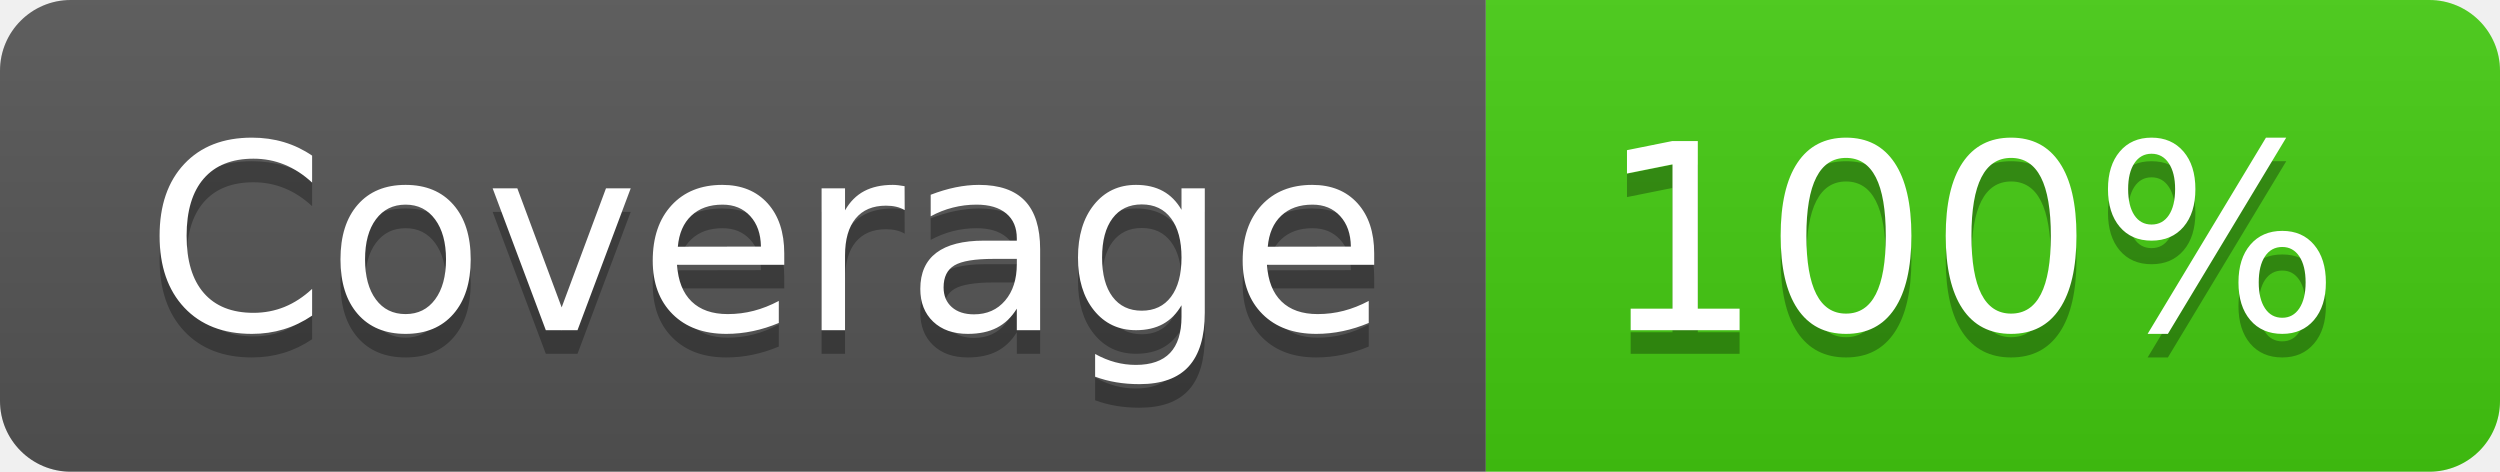
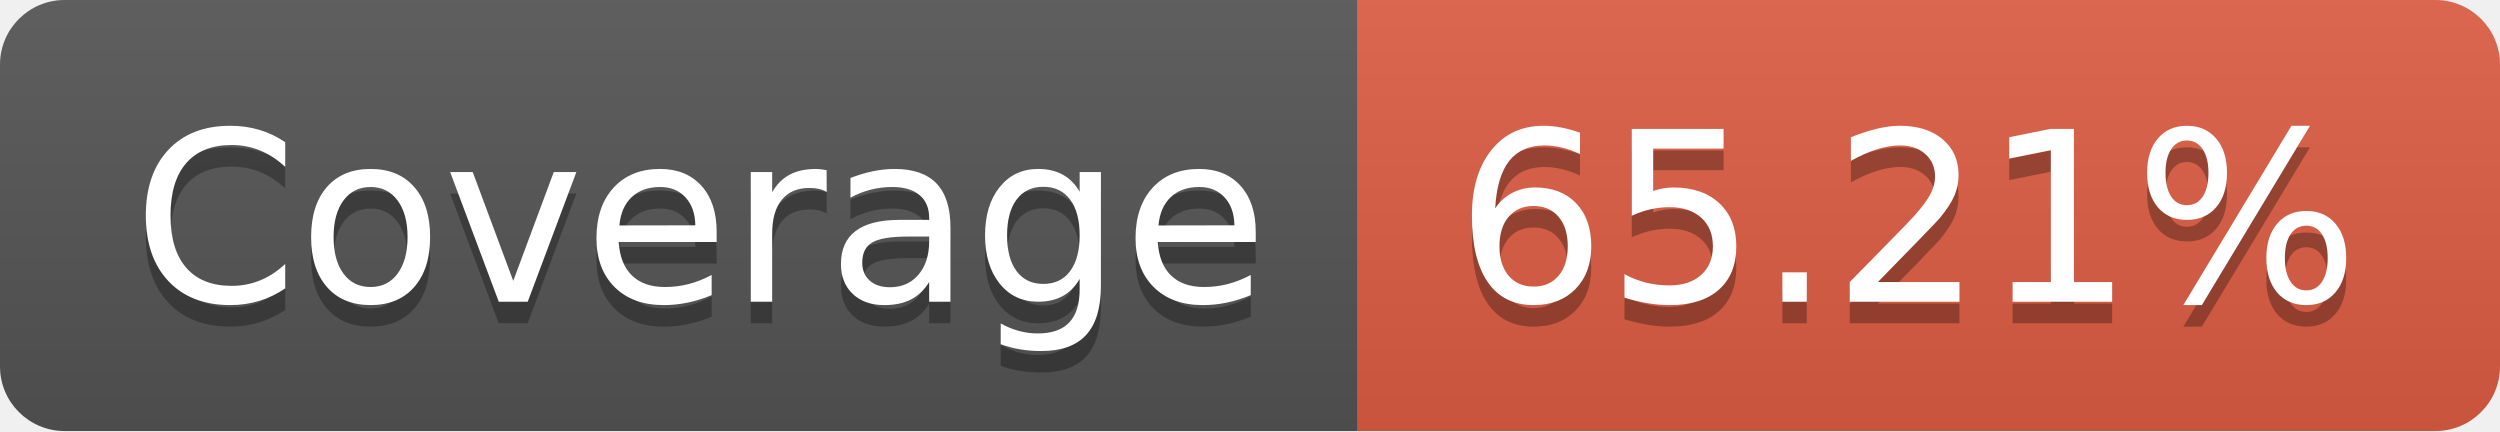
- <svg xmlns="http://www.w3.org/2000/svg" width="106" height="20" role="img" aria-label="Coverage: 100%">
+ <svg xmlns="http://www.w3.org/2000/svg" width="116" height="20" role="img" aria-label="Coverage: 65.21%">
  <linearGradient id="s" x2="0" y2="100%">
    <stop offset="0" stop-color="#bbb" stop-opacity=".1" />
    <stop offset="1" stop-opacity=".1" />
  </linearGradient>
  <clipPath id="r">
-     <rect width="106" height="20" rx="3" fill="#fff" />
+     <rect width="116" height="20" rx="3" fill="#fff" />
  </clipPath>
  <g clip-path="url(#r)">
    <rect width="63" height="20" fill="#555" />
-     <rect x="63" width="43" height="20" fill="#4c1" />
-     <rect width="106" height="20" fill="url(#s)" />
+     <rect x="63" width="53" height="20" fill="#e05d44" />
+     <rect width="116" height="20" fill="url(#s)" />
  </g>
  <g fill="#fff" text-anchor="middle" font-family="Verdana,Geneva,DejaVu Sans,sans-serif" text-rendering="geometricPrecision" font-size="110">
    <text aria-hidden="true" x="325" y="150" fill="#010101" fill-opacity=".3" transform="scale(.1)" textLength="530">Coverage</text>
    <text x="325" y="140" transform="scale(.1)" fill="#fff" textLength="530">Coverage</text>
-     <text aria-hidden="true" x="835" y="150" fill="#010101" fill-opacity=".3" transform="scale(.1)" textLength="330">100%</text>
-     <text x="835" y="140" transform="scale(.1)" fill="#fff" textLength="330">100%</text>
+     <text aria-hidden="true" x="885" y="150" fill="#010101" fill-opacity=".3" transform="scale(.1)" textLength="430">65.21%</text>
+     <text x="885" y="140" transform="scale(.1)" fill="#fff" textLength="430">65.21%</text>
  </g>
</svg>
